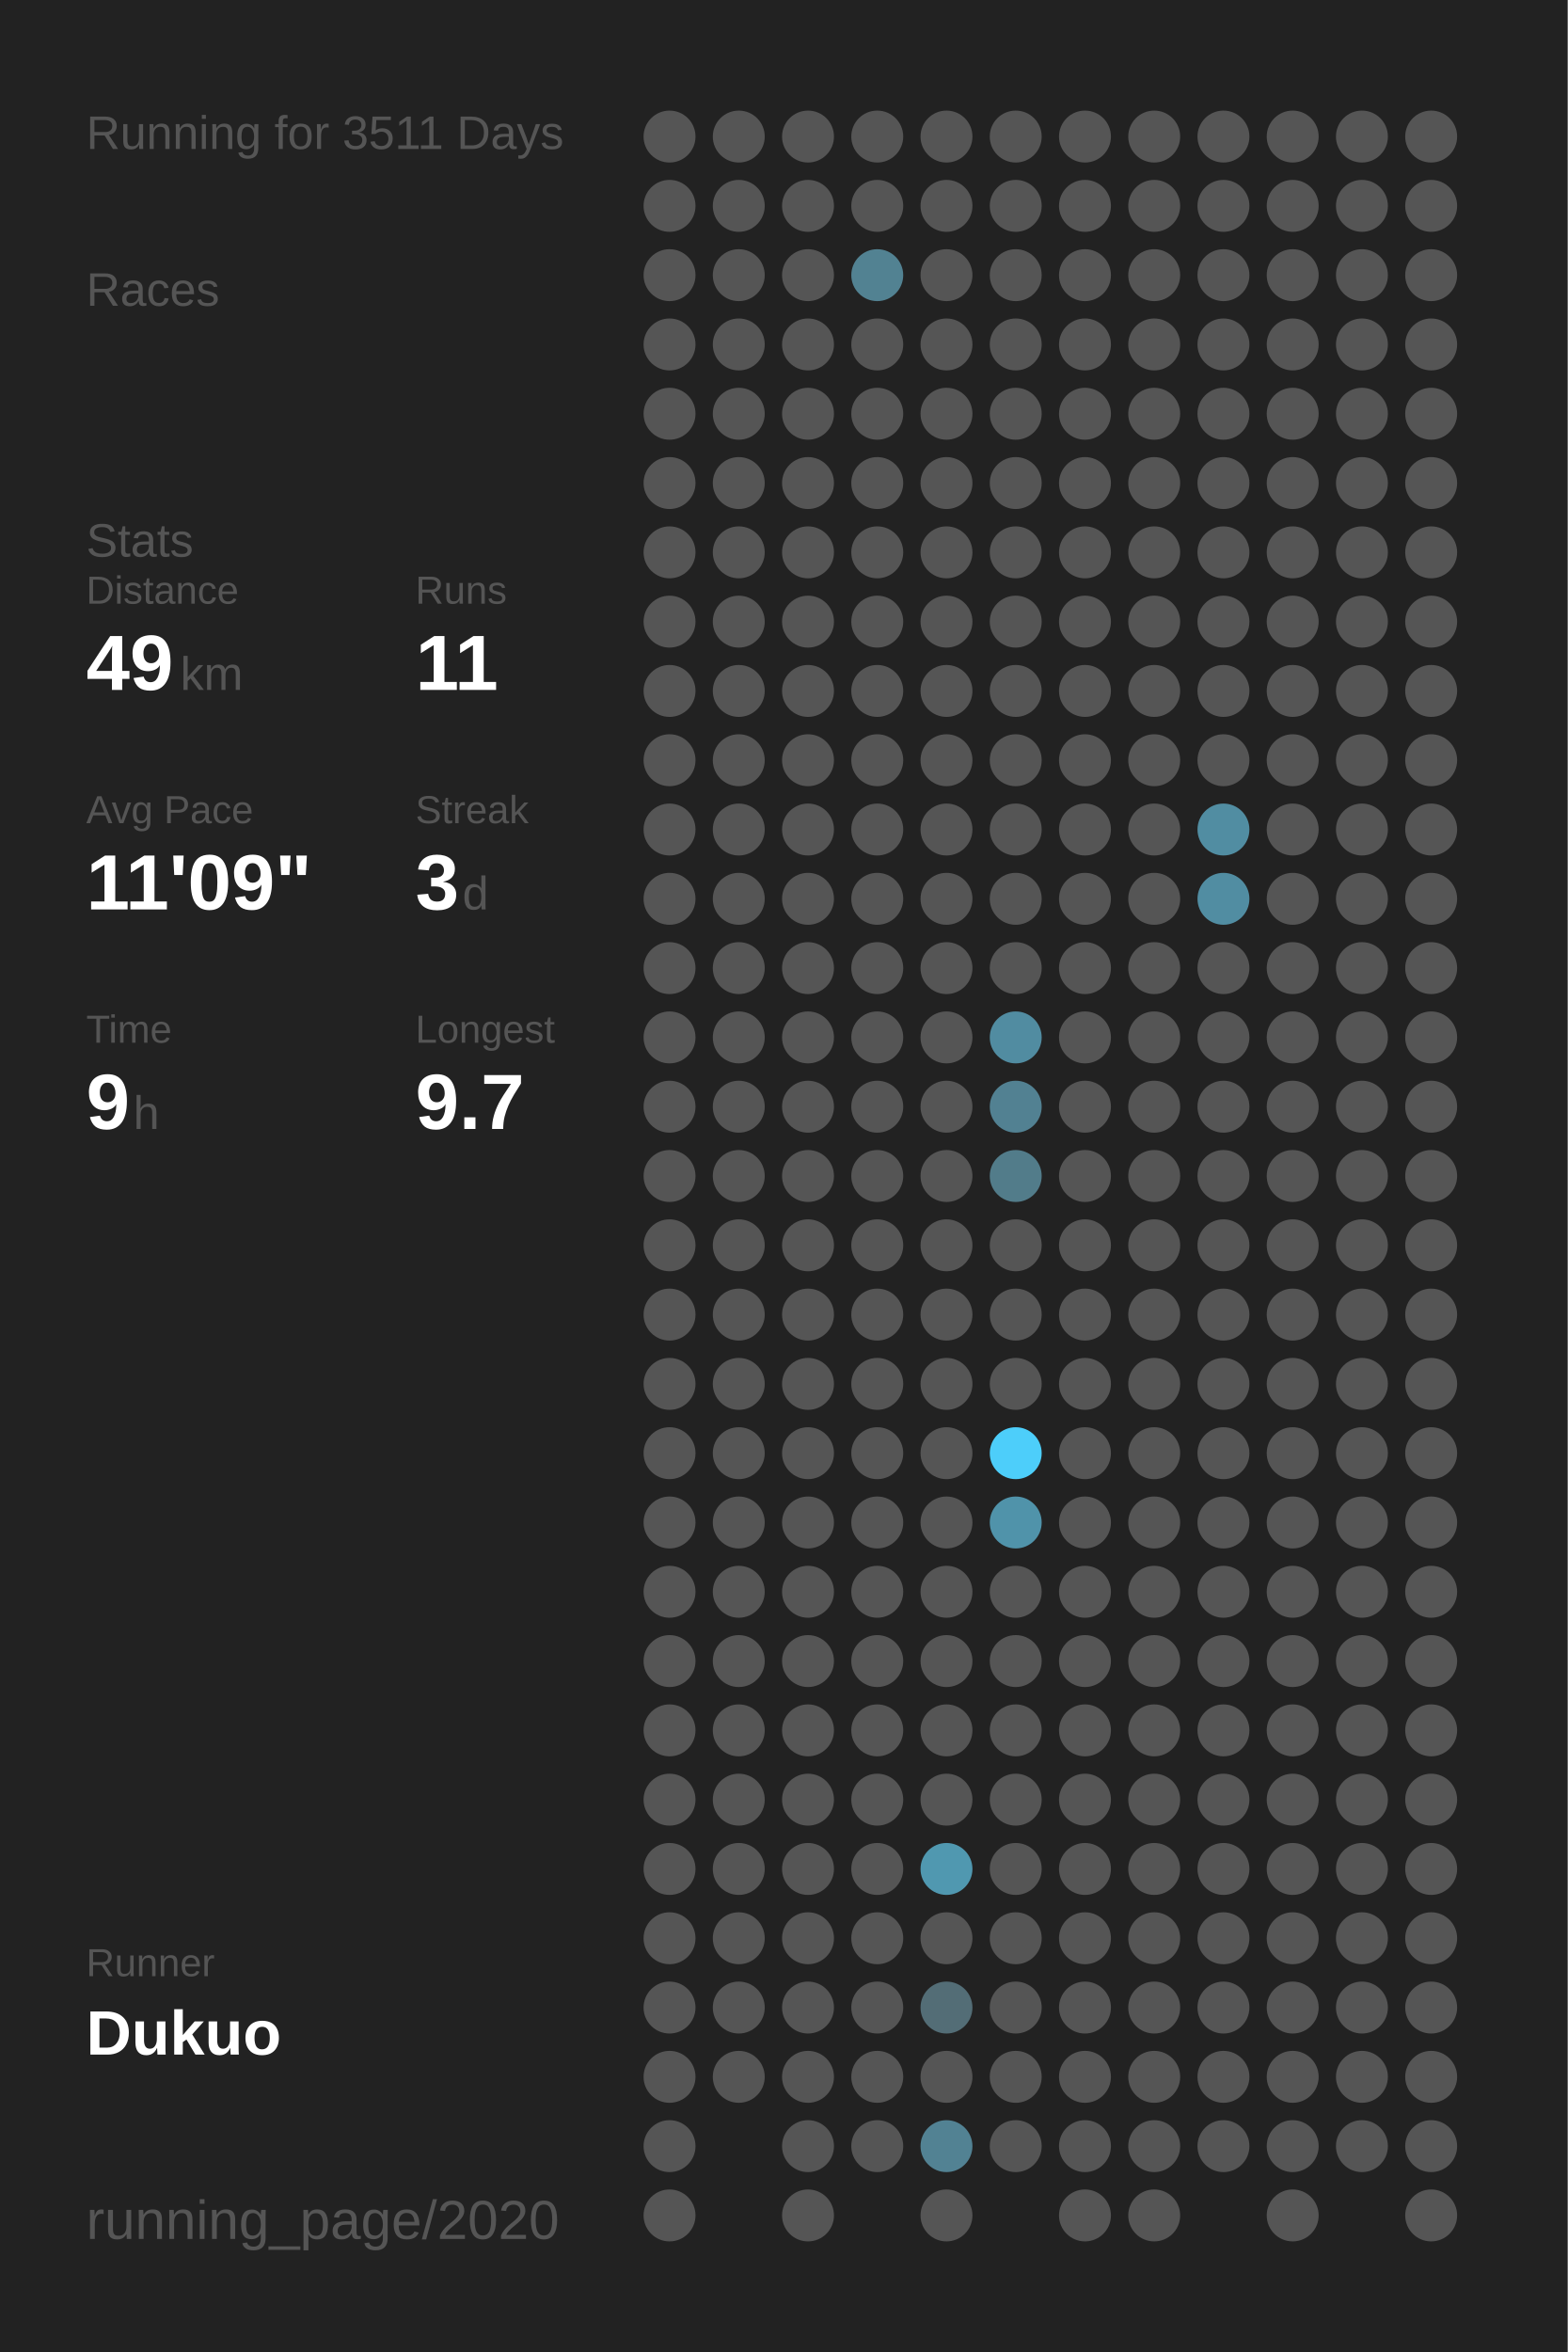
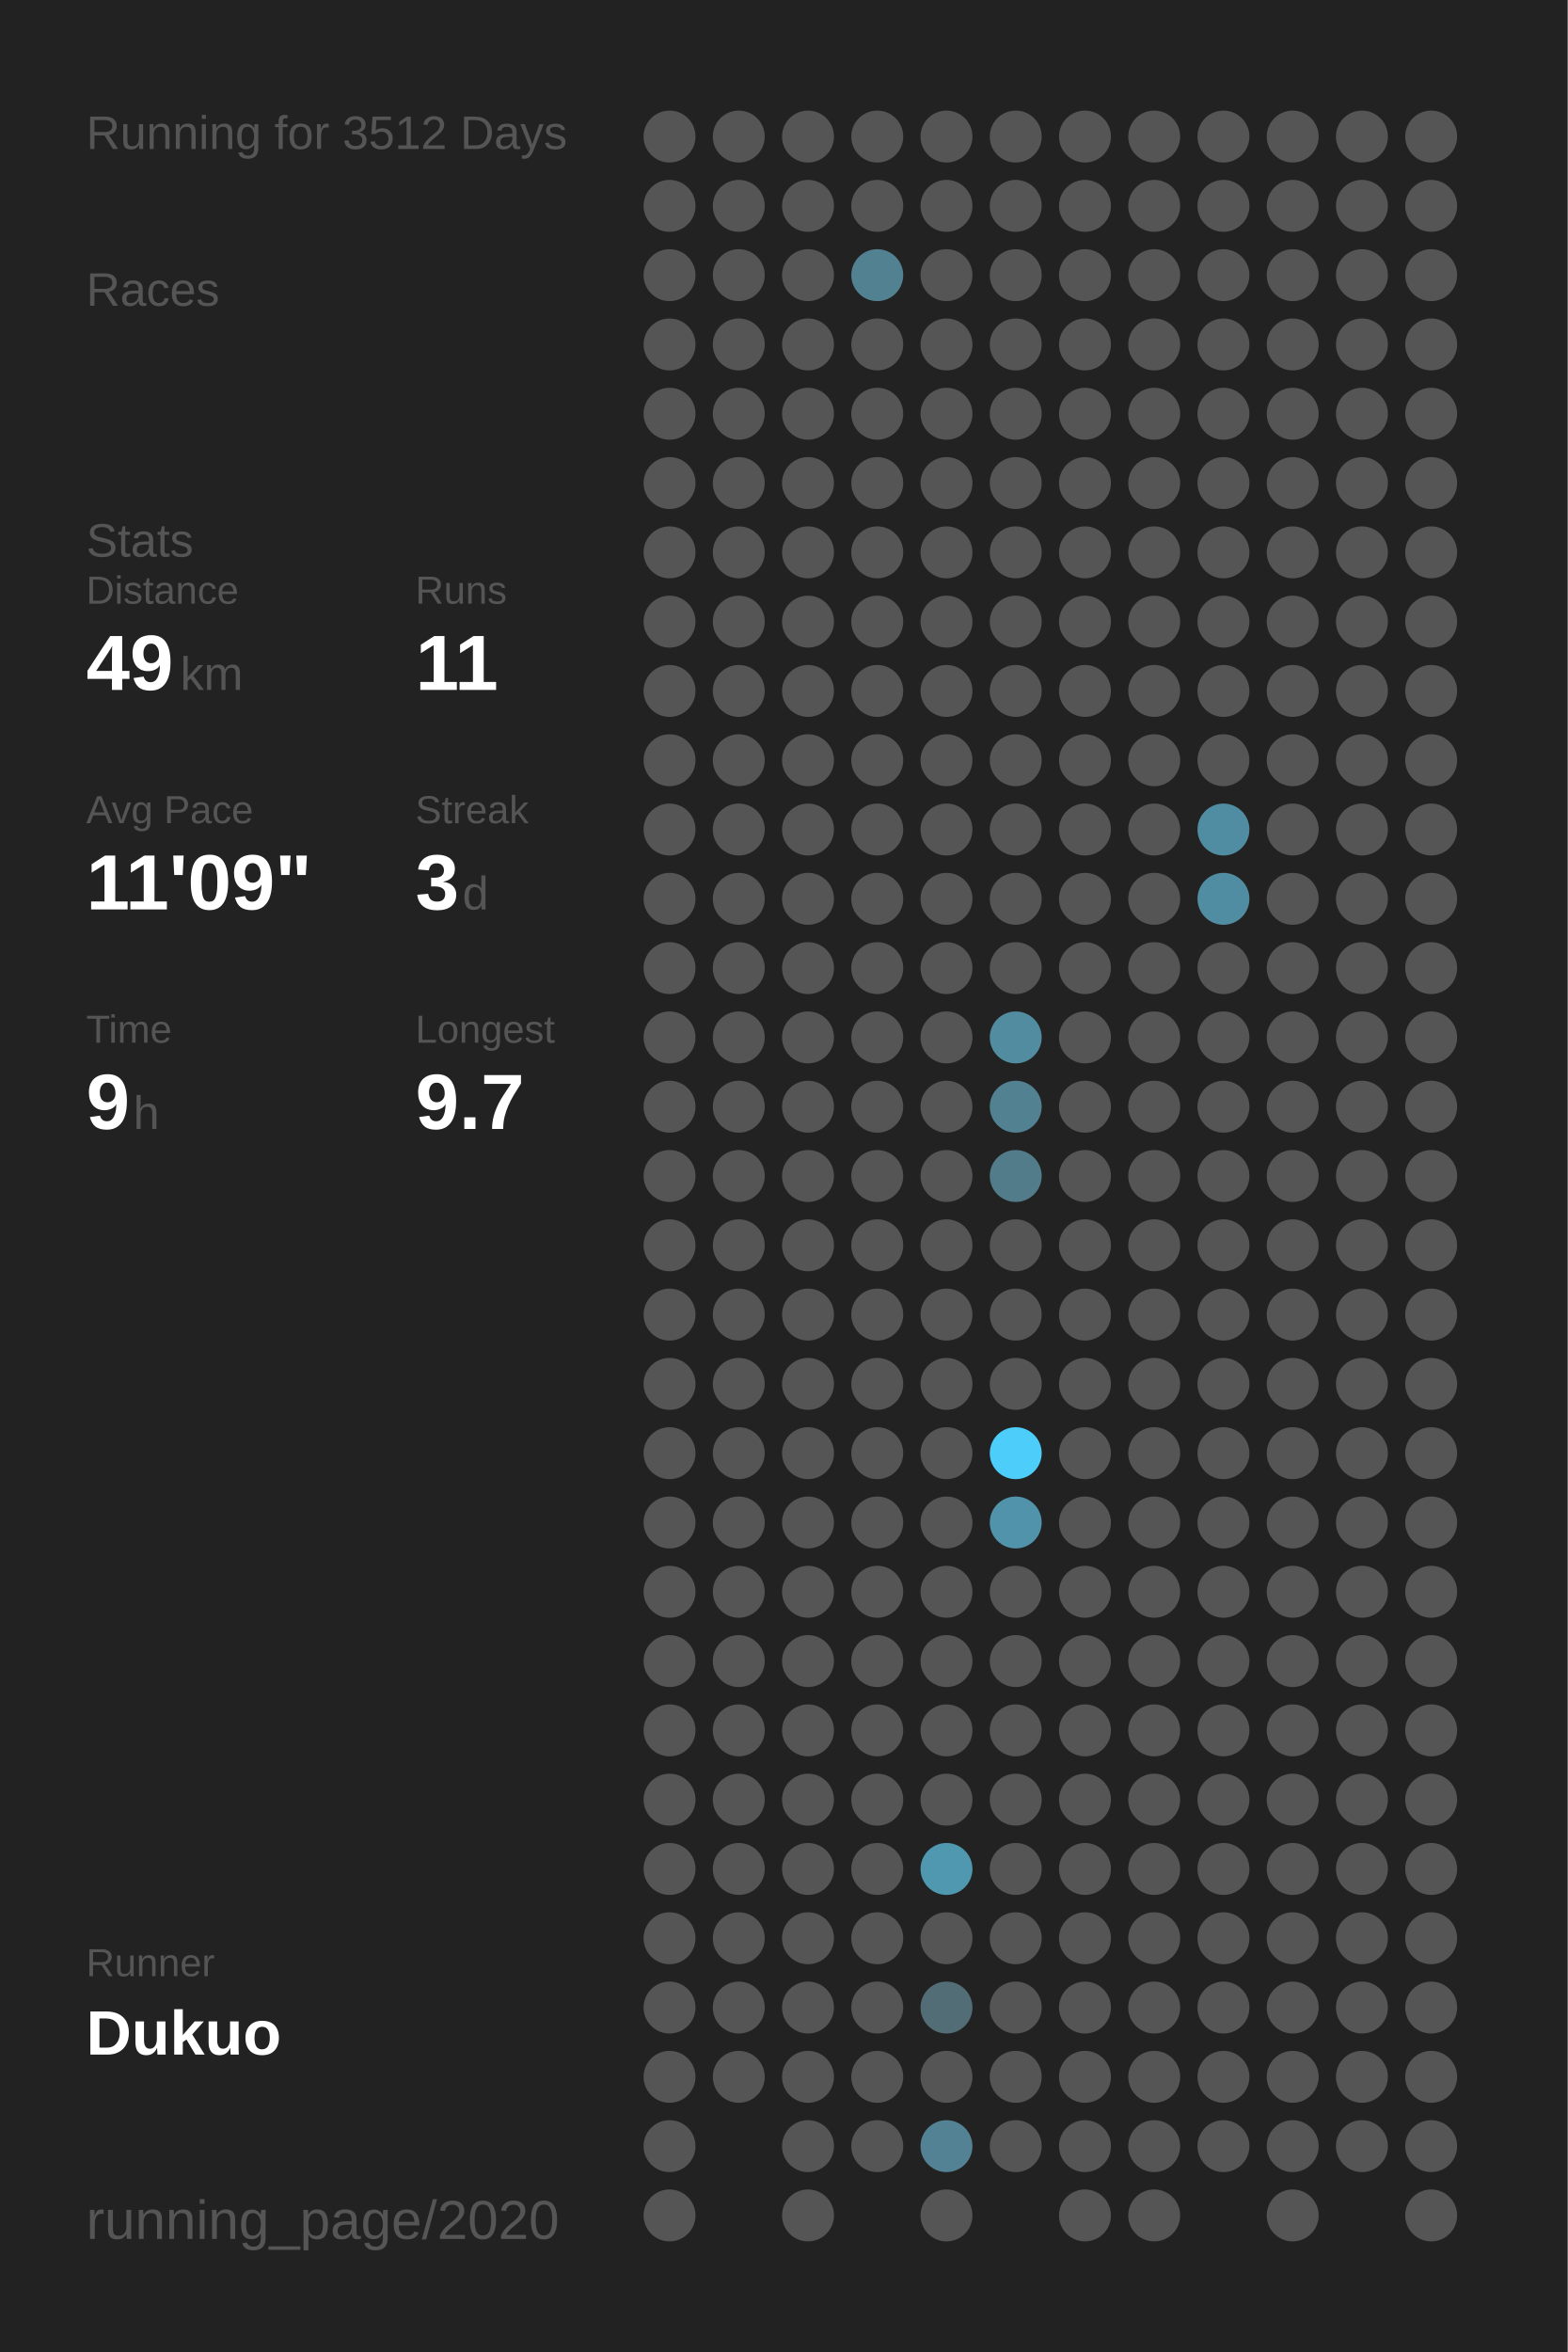
<svg xmlns="http://www.w3.org/2000/svg" baseProfile="full" height="300mm" version="1.1" viewBox="0,0,200,300" width="200mm">
  <defs />
  <rect fill="#222222" height="300" width="200" x="0" y="0" />
-   <text fill="#555555" style="font-size:6px; font-family:Arial;" x="11" y="19">Running for 3511 Days</text>
+   <text fill="#555555" style="font-size:6px; font-family:Arial;" x="11" y="19">Running for 3512 Days</text>
  <text fill="#555555" style="font-size:6px; font-family:Arial;" x="11" y="39">Races</text>
  <text fill="#555555" style="font-size:6px; font-family:Arial;" x="11" y="71">Stats</text>
  <text fill="#555555" style="font-size:5px; font-family:Arial;" x="11" y="77">Distance</text>
  <text fill="#FFFFFF" style="font-size:10px; font-family:Arial; font-weight:bold;" x="11" y="88">49</text>
  <text fill="#555555" style="font-size:6px; font-family:Arial;" x="23" y="88">km</text>
  <text fill="#555555" style="font-size:5px; font-family:Arial;" x="53" y="77">Runs</text>
  <text fill="#FFFFFF" style="font-size:10px; font-family:Arial; font-weight:bold;" x="53" y="88">11</text>
  <text fill="#555555" style="font-size:5px; font-family:Arial;" x="11" y="105">Avg Pace</text>
  <text fill="#FFFFFF" style="font-size:10px; font-family:Arial; font-weight:bold;" x="11" y="116">11'09"</text>
  <text fill="#555555" style="font-size:5px; font-family:Arial;" x="53" y="105">Streak</text>
  <text fill="#FFFFFF" style="font-size:10px; font-family:Arial; font-weight:bold;" x="53" y="116">3</text>
  <text fill="#555555" style="font-size:6px; font-family:Arial;" x="59" y="116">d</text>
  <text fill="#555555" style="font-size:5px; font-family:Arial;" x="11" y="133">Time</text>
  <text fill="#FFFFFF" style="font-size:10px; font-family:Arial; font-weight:bold;" x="11" y="144">9</text>
  <text fill="#555555" style="font-size:6px; font-family:Arial;" x="17" y="144">h</text>
  <text fill="#555555" style="font-size:5px; font-family:Arial;" x="53" y="133">Longest</text>
  <text fill="#FFFFFF" style="font-size:10px; font-family:Arial; font-weight:bold;" x="53" y="144">9.7</text>
  <text fill="#555555" style="font-size:5px; font-family:Arial;" x="11" y="252.065">Runner</text>
  <text fill="#FFFFFF" style="font-size:8px; font-family:Arial; font-weight:bold;" x="11" y="262.065">Dukuo</text>
  <text fill="#555555" style="font-size:7px; font-family:Arial;" x="11" y="285.581">running_page/2020</text>
  <circle cx="85.417" cy="17.419" fill="#555555" r="3.312" />
  <circle cx="85.417" cy="26.258" fill="#555555" r="3.312" />
  <circle cx="85.417" cy="35.097" fill="#555555" r="3.312" />
  <circle cx="85.417" cy="43.935" fill="#555555" r="3.312" />
  <circle cx="85.417" cy="52.774" fill="#555555" r="3.312" />
  <circle cx="85.417" cy="61.613" fill="#555555" r="3.312" />
  <circle cx="85.417" cy="70.452" fill="#555555" r="3.312" />
  <circle cx="85.417" cy="79.29" fill="#555555" r="3.312" />
  <circle cx="85.417" cy="88.129" fill="#555555" r="3.312" />
  <circle cx="85.417" cy="96.968" fill="#555555" r="3.312" />
  <circle cx="85.417" cy="105.806" fill="#555555" r="3.312" />
  <circle cx="85.417" cy="114.645" fill="#555555" r="3.312" />
  <circle cx="85.417" cy="123.484" fill="#555555" r="3.312" />
  <circle cx="85.417" cy="132.323" fill="#555555" r="3.312" />
  <circle cx="85.417" cy="141.161" fill="#555555" r="3.312" />
  <circle cx="85.417" cy="150" fill="#555555" r="3.312" />
  <circle cx="85.417" cy="158.839" fill="#555555" r="3.312" />
  <circle cx="85.417" cy="167.677" fill="#555555" r="3.312" />
  <circle cx="85.417" cy="176.516" fill="#555555" r="3.312" />
  <circle cx="85.417" cy="185.355" fill="#555555" r="3.312" />
  <circle cx="85.417" cy="194.194" fill="#555555" r="3.312" />
  <circle cx="85.417" cy="203.032" fill="#555555" r="3.312" />
  <circle cx="85.417" cy="211.871" fill="#555555" r="3.312" />
  <circle cx="85.417" cy="220.71" fill="#555555" r="3.312" />
  <circle cx="85.417" cy="229.548" fill="#555555" r="3.312" />
  <circle cx="85.417" cy="238.387" fill="#555555" r="3.312" />
  <circle cx="85.417" cy="247.226" fill="#555555" r="3.312" />
  <circle cx="85.417" cy="256.065" fill="#555555" r="3.312" />
  <circle cx="85.417" cy="264.903" fill="#555555" r="3.312" />
  <circle cx="85.417" cy="273.742" fill="#555555" r="3.312" />
  <circle cx="85.417" cy="282.581" fill="#555555" r="3.312" />
  <circle cx="94.25" cy="17.419" fill="#555555" r="3.312" />
  <circle cx="94.25" cy="26.258" fill="#555555" r="3.312" />
  <circle cx="94.25" cy="35.097" fill="#555555" r="3.312" />
  <circle cx="94.25" cy="43.935" fill="#555555" r="3.312" />
  <circle cx="94.25" cy="52.774" fill="#555555" r="3.312" />
  <circle cx="94.25" cy="61.613" fill="#555555" r="3.312" />
  <circle cx="94.25" cy="70.452" fill="#555555" r="3.312" />
  <circle cx="94.25" cy="79.29" fill="#555555" r="3.312" />
  <circle cx="94.25" cy="88.129" fill="#555555" r="3.312" />
  <circle cx="94.25" cy="96.968" fill="#555555" r="3.312" />
  <circle cx="94.25" cy="105.806" fill="#555555" r="3.312" />
  <circle cx="94.25" cy="114.645" fill="#555555" r="3.312" />
  <circle cx="94.25" cy="123.484" fill="#555555" r="3.312" />
  <circle cx="94.25" cy="132.323" fill="#555555" r="3.312" />
  <circle cx="94.25" cy="141.161" fill="#555555" r="3.312" />
  <circle cx="94.25" cy="150" fill="#555555" r="3.312" />
  <circle cx="94.25" cy="158.839" fill="#555555" r="3.312" />
  <circle cx="94.25" cy="167.677" fill="#555555" r="3.312" />
  <circle cx="94.25" cy="176.516" fill="#555555" r="3.312" />
  <circle cx="94.25" cy="185.355" fill="#555555" r="3.312" />
  <circle cx="94.25" cy="194.194" fill="#555555" r="3.312" />
  <circle cx="94.25" cy="203.032" fill="#555555" r="3.312" />
  <circle cx="94.25" cy="211.871" fill="#555555" r="3.312" />
  <circle cx="94.25" cy="220.71" fill="#555555" r="3.312" />
  <circle cx="94.25" cy="229.548" fill="#555555" r="3.312" />
  <circle cx="94.25" cy="238.387" fill="#555555" r="3.312" />
  <circle cx="94.25" cy="247.226" fill="#555555" r="3.312" />
  <circle cx="94.25" cy="256.065" fill="#555555" r="3.312" />
  <circle cx="94.25" cy="264.903" fill="#555555" r="3.312" />
  <circle cx="103.083" cy="17.419" fill="#555555" r="3.312" />
  <circle cx="103.083" cy="26.258" fill="#555555" r="3.312" />
  <circle cx="103.083" cy="35.097" fill="#555555" r="3.312" />
  <circle cx="103.083" cy="43.935" fill="#555555" r="3.312" />
  <circle cx="103.083" cy="52.774" fill="#555555" r="3.312" />
  <circle cx="103.083" cy="61.613" fill="#555555" r="3.312" />
  <circle cx="103.083" cy="70.452" fill="#555555" r="3.312" />
  <circle cx="103.083" cy="79.29" fill="#555555" r="3.312" />
  <circle cx="103.083" cy="88.129" fill="#555555" r="3.312" />
  <circle cx="103.083" cy="96.968" fill="#555555" r="3.312" />
  <circle cx="103.083" cy="105.806" fill="#555555" r="3.312" />
  <circle cx="103.083" cy="114.645" fill="#555555" r="3.312" />
  <circle cx="103.083" cy="123.484" fill="#555555" r="3.312" />
  <circle cx="103.083" cy="132.323" fill="#555555" r="3.312" />
  <circle cx="103.083" cy="141.161" fill="#555555" r="3.312" />
  <circle cx="103.083" cy="150" fill="#555555" r="3.312" />
  <circle cx="103.083" cy="158.839" fill="#555555" r="3.312" />
  <circle cx="103.083" cy="167.677" fill="#555555" r="3.312" />
  <circle cx="103.083" cy="176.516" fill="#555555" r="3.312" />
  <circle cx="103.083" cy="185.355" fill="#555555" r="3.312" />
  <circle cx="103.083" cy="194.194" fill="#555555" r="3.312" />
  <circle cx="103.083" cy="203.032" fill="#555555" r="3.312" />
  <circle cx="103.083" cy="211.871" fill="#555555" r="3.312" />
  <circle cx="103.083" cy="220.71" fill="#555555" r="3.312" />
  <circle cx="103.083" cy="229.548" fill="#555555" r="3.312" />
  <circle cx="103.083" cy="238.387" fill="#555555" r="3.312" />
  <circle cx="103.083" cy="247.226" fill="#555555" r="3.312" />
  <circle cx="103.083" cy="256.065" fill="#555555" r="3.312" />
  <circle cx="103.083" cy="264.903" fill="#555555" r="3.312" />
  <circle cx="103.083" cy="273.742" fill="#555555" r="3.312" />
  <circle cx="103.083" cy="282.581" fill="#555555" r="3.312" />
  <circle cx="111.917" cy="17.419" fill="#555555" r="3.312" />
  <circle cx="111.917" cy="26.258" fill="#555555" r="3.312" />
  <circle cx="111.917" cy="35.097" fill="#528292" r="3.312" />
  <circle cx="111.917" cy="43.935" fill="#555555" r="3.312" />
  <circle cx="111.917" cy="52.774" fill="#555555" r="3.312" />
  <circle cx="111.917" cy="61.613" fill="#555555" r="3.312" />
  <circle cx="111.917" cy="70.452" fill="#555555" r="3.312" />
  <circle cx="111.917" cy="79.29" fill="#555555" r="3.312" />
  <circle cx="111.917" cy="88.129" fill="#555555" r="3.312" />
  <circle cx="111.917" cy="96.968" fill="#555555" r="3.312" />
  <circle cx="111.917" cy="105.806" fill="#555555" r="3.312" />
  <circle cx="111.917" cy="114.645" fill="#555555" r="3.312" />
  <circle cx="111.917" cy="123.484" fill="#555555" r="3.312" />
  <circle cx="111.917" cy="132.323" fill="#555555" r="3.312" />
  <circle cx="111.917" cy="141.161" fill="#555555" r="3.312" />
  <circle cx="111.917" cy="150" fill="#555555" r="3.312" />
  <circle cx="111.917" cy="158.839" fill="#555555" r="3.312" />
  <circle cx="111.917" cy="167.677" fill="#555555" r="3.312" />
  <circle cx="111.917" cy="176.516" fill="#555555" r="3.312" />
  <circle cx="111.917" cy="185.355" fill="#555555" r="3.312" />
  <circle cx="111.917" cy="194.194" fill="#555555" r="3.312" />
  <circle cx="111.917" cy="203.032" fill="#555555" r="3.312" />
  <circle cx="111.917" cy="211.871" fill="#555555" r="3.312" />
  <circle cx="111.917" cy="220.71" fill="#555555" r="3.312" />
  <circle cx="111.917" cy="229.548" fill="#555555" r="3.312" />
  <circle cx="111.917" cy="238.387" fill="#555555" r="3.312" />
  <circle cx="111.917" cy="247.226" fill="#555555" r="3.312" />
  <circle cx="111.917" cy="256.065" fill="#555555" r="3.312" />
  <circle cx="111.917" cy="264.903" fill="#555555" r="3.312" />
  <circle cx="111.917" cy="273.742" fill="#555555" r="3.312" />
  <circle cx="120.75" cy="17.419" fill="#555555" r="3.312" />
  <circle cx="120.75" cy="26.258" fill="#555555" r="3.312" />
  <circle cx="120.75" cy="35.097" fill="#555555" r="3.312" />
  <circle cx="120.75" cy="43.935" fill="#555555" r="3.312" />
  <circle cx="120.75" cy="52.774" fill="#555555" r="3.312" />
  <circle cx="120.75" cy="61.613" fill="#555555" r="3.312" />
  <circle cx="120.75" cy="70.452" fill="#555555" r="3.312" />
  <circle cx="120.75" cy="79.29" fill="#555555" r="3.312" />
  <circle cx="120.75" cy="88.129" fill="#555555" r="3.312" />
  <circle cx="120.75" cy="96.968" fill="#555555" r="3.312" />
  <circle cx="120.75" cy="105.806" fill="#555555" r="3.312" />
  <circle cx="120.75" cy="114.645" fill="#555555" r="3.312" />
  <circle cx="120.75" cy="123.484" fill="#555555" r="3.312" />
  <circle cx="120.75" cy="132.323" fill="#555555" r="3.312" />
  <circle cx="120.75" cy="141.161" fill="#555555" r="3.312" />
  <circle cx="120.75" cy="150" fill="#555555" r="3.312" />
  <circle cx="120.75" cy="158.839" fill="#555555" r="3.312" />
  <circle cx="120.75" cy="167.677" fill="#555555" r="3.312" />
  <circle cx="120.75" cy="176.516" fill="#555555" r="3.312" />
  <circle cx="120.75" cy="185.355" fill="#555555" r="3.312" />
  <circle cx="120.75" cy="194.194" fill="#555555" r="3.312" />
  <circle cx="120.75" cy="203.032" fill="#555555" r="3.312" />
  <circle cx="120.75" cy="211.871" fill="#555555" r="3.312" />
  <circle cx="120.75" cy="220.71" fill="#555555" r="3.312" />
  <circle cx="120.75" cy="229.548" fill="#555555" r="3.312" />
  <circle cx="120.75" cy="238.387" fill="#5098b0" r="3.312" />
  <circle cx="120.75" cy="247.226" fill="#555555" r="3.312" />
  <circle cx="120.75" cy="256.065" fill="#536d76" r="3.312" />
  <circle cx="120.75" cy="264.903" fill="#555555" r="3.312" />
  <circle cx="120.75" cy="273.742" fill="#528293" r="3.312" />
  <circle cx="120.75" cy="282.581" fill="#555555" r="3.312" />
  <circle cx="129.583" cy="17.419" fill="#555555" r="3.312" />
  <circle cx="129.583" cy="26.258" fill="#555555" r="3.312" />
  <circle cx="129.583" cy="35.097" fill="#555555" r="3.312" />
  <circle cx="129.583" cy="43.935" fill="#555555" r="3.312" />
  <circle cx="129.583" cy="52.774" fill="#555555" r="3.312" />
  <circle cx="129.583" cy="61.613" fill="#555555" r="3.312" />
  <circle cx="129.583" cy="70.452" fill="#555555" r="3.312" />
  <circle cx="129.583" cy="79.29" fill="#555555" r="3.312" />
  <circle cx="129.583" cy="88.129" fill="#555555" r="3.312" />
  <circle cx="129.583" cy="96.968" fill="#555555" r="3.312" />
  <circle cx="129.583" cy="105.806" fill="#555555" r="3.312" />
  <circle cx="129.583" cy="114.645" fill="#555555" r="3.312" />
  <circle cx="129.583" cy="123.484" fill="#555555" r="3.312" />
  <circle cx="129.583" cy="132.323" fill="#518ca1" r="3.312" />
  <circle cx="129.583" cy="141.161" fill="#528192" r="3.312" />
  <circle cx="129.583" cy="150" fill="#527c8a" r="3.312" />
  <circle cx="129.583" cy="158.839" fill="#555555" r="3.312" />
  <circle cx="129.583" cy="167.677" fill="#555555" r="3.312" />
  <circle cx="129.583" cy="176.516" fill="#555555" r="3.312" />
  <circle cx="129.583" cy="185.355" fill="#4dcefa" r="3.312" />
  <circle cx="129.583" cy="194.194" fill="#5093aa" r="3.312" />
  <circle cx="129.583" cy="203.032" fill="#555555" r="3.312" />
  <circle cx="129.583" cy="211.871" fill="#555555" r="3.312" />
  <circle cx="129.583" cy="220.71" fill="#555555" r="3.312" />
  <circle cx="129.583" cy="229.548" fill="#555555" r="3.312" />
  <circle cx="129.583" cy="238.387" fill="#555555" r="3.312" />
  <circle cx="129.583" cy="247.226" fill="#555555" r="3.312" />
  <circle cx="129.583" cy="256.065" fill="#555555" r="3.312" />
  <circle cx="129.583" cy="264.903" fill="#555555" r="3.312" />
  <circle cx="129.583" cy="273.742" fill="#555555" r="3.312" />
  <circle cx="138.417" cy="17.419" fill="#555555" r="3.312" />
  <circle cx="138.417" cy="26.258" fill="#555555" r="3.312" />
  <circle cx="138.417" cy="35.097" fill="#555555" r="3.312" />
  <circle cx="138.417" cy="43.935" fill="#555555" r="3.312" />
  <circle cx="138.417" cy="52.774" fill="#555555" r="3.312" />
  <circle cx="138.417" cy="61.613" fill="#555555" r="3.312" />
  <circle cx="138.417" cy="70.452" fill="#555555" r="3.312" />
  <circle cx="138.417" cy="79.29" fill="#555555" r="3.312" />
  <circle cx="138.417" cy="88.129" fill="#555555" r="3.312" />
  <circle cx="138.417" cy="96.968" fill="#555555" r="3.312" />
  <circle cx="138.417" cy="105.806" fill="#555555" r="3.312" />
  <circle cx="138.417" cy="114.645" fill="#555555" r="3.312" />
  <circle cx="138.417" cy="123.484" fill="#555555" r="3.312" />
  <circle cx="138.417" cy="132.323" fill="#555555" r="3.312" />
  <circle cx="138.417" cy="141.161" fill="#555555" r="3.312" />
  <circle cx="138.417" cy="150" fill="#555555" r="3.312" />
  <circle cx="138.417" cy="158.839" fill="#555555" r="3.312" />
  <circle cx="138.417" cy="167.677" fill="#555555" r="3.312" />
  <circle cx="138.417" cy="176.516" fill="#555555" r="3.312" />
  <circle cx="138.417" cy="185.355" fill="#555555" r="3.312" />
  <circle cx="138.417" cy="194.194" fill="#555555" r="3.312" />
  <circle cx="138.417" cy="203.032" fill="#555555" r="3.312" />
  <circle cx="138.417" cy="211.871" fill="#555555" r="3.312" />
  <circle cx="138.417" cy="220.71" fill="#555555" r="3.312" />
  <circle cx="138.417" cy="229.548" fill="#555555" r="3.312" />
  <circle cx="138.417" cy="238.387" fill="#555555" r="3.312" />
  <circle cx="138.417" cy="247.226" fill="#555555" r="3.312" />
  <circle cx="138.417" cy="256.065" fill="#555555" r="3.312" />
  <circle cx="138.417" cy="264.903" fill="#555555" r="3.312" />
  <circle cx="138.417" cy="273.742" fill="#555555" r="3.312" />
  <circle cx="138.417" cy="282.581" fill="#555555" r="3.312" />
  <circle cx="147.25" cy="17.419" fill="#555555" r="3.312" />
  <circle cx="147.25" cy="26.258" fill="#555555" r="3.312" />
  <circle cx="147.25" cy="35.097" fill="#555555" r="3.312" />
  <circle cx="147.25" cy="43.935" fill="#555555" r="3.312" />
  <circle cx="147.25" cy="52.774" fill="#555555" r="3.312" />
  <circle cx="147.25" cy="61.613" fill="#555555" r="3.312" />
  <circle cx="147.25" cy="70.452" fill="#555555" r="3.312" />
  <circle cx="147.25" cy="79.29" fill="#555555" r="3.312" />
  <circle cx="147.25" cy="88.129" fill="#555555" r="3.312" />
  <circle cx="147.25" cy="96.968" fill="#555555" r="3.312" />
  <circle cx="147.25" cy="105.806" fill="#555555" r="3.312" />
  <circle cx="147.25" cy="114.645" fill="#555555" r="3.312" />
  <circle cx="147.25" cy="123.484" fill="#555555" r="3.312" />
  <circle cx="147.25" cy="132.323" fill="#555555" r="3.312" />
  <circle cx="147.25" cy="141.161" fill="#555555" r="3.312" />
  <circle cx="147.25" cy="150" fill="#555555" r="3.312" />
  <circle cx="147.25" cy="158.839" fill="#555555" r="3.312" />
  <circle cx="147.25" cy="167.677" fill="#555555" r="3.312" />
  <circle cx="147.25" cy="176.516" fill="#555555" r="3.312" />
  <circle cx="147.25" cy="185.355" fill="#555555" r="3.312" />
  <circle cx="147.25" cy="194.194" fill="#555555" r="3.312" />
  <circle cx="147.25" cy="203.032" fill="#555555" r="3.312" />
  <circle cx="147.25" cy="211.871" fill="#555555" r="3.312" />
  <circle cx="147.25" cy="220.71" fill="#555555" r="3.312" />
  <circle cx="147.25" cy="229.548" fill="#555555" r="3.312" />
  <circle cx="147.25" cy="238.387" fill="#555555" r="3.312" />
  <circle cx="147.25" cy="247.226" fill="#555555" r="3.312" />
  <circle cx="147.25" cy="256.065" fill="#555555" r="3.312" />
  <circle cx="147.25" cy="264.903" fill="#555555" r="3.312" />
  <circle cx="147.25" cy="273.742" fill="#555555" r="3.312" />
  <circle cx="147.25" cy="282.581" fill="#555555" r="3.312" />
  <circle cx="156.083" cy="17.419" fill="#555555" r="3.312" />
  <circle cx="156.083" cy="26.258" fill="#555555" r="3.312" />
  <circle cx="156.083" cy="35.097" fill="#555555" r="3.312" />
  <circle cx="156.083" cy="43.935" fill="#555555" r="3.312" />
  <circle cx="156.083" cy="52.774" fill="#555555" r="3.312" />
  <circle cx="156.083" cy="61.613" fill="#555555" r="3.312" />
  <circle cx="156.083" cy="70.452" fill="#555555" r="3.312" />
  <circle cx="156.083" cy="79.29" fill="#555555" r="3.312" />
  <circle cx="156.083" cy="88.129" fill="#555555" r="3.312" />
  <circle cx="156.083" cy="96.968" fill="#555555" r="3.312" />
  <circle cx="156.083" cy="105.806" fill="#518da2" r="3.312" />
  <circle cx="156.083" cy="114.645" fill="#518da2" r="3.312" />
  <circle cx="156.083" cy="123.484" fill="#555555" r="3.312" />
  <circle cx="156.083" cy="132.323" fill="#555555" r="3.312" />
  <circle cx="156.083" cy="141.161" fill="#555555" r="3.312" />
  <circle cx="156.083" cy="150" fill="#555555" r="3.312" />
  <circle cx="156.083" cy="158.839" fill="#555555" r="3.312" />
  <circle cx="156.083" cy="167.677" fill="#555555" r="3.312" />
  <circle cx="156.083" cy="176.516" fill="#555555" r="3.312" />
  <circle cx="156.083" cy="185.355" fill="#555555" r="3.312" />
  <circle cx="156.083" cy="194.194" fill="#555555" r="3.312" />
  <circle cx="156.083" cy="203.032" fill="#555555" r="3.312" />
  <circle cx="156.083" cy="211.871" fill="#555555" r="3.312" />
  <circle cx="156.083" cy="220.71" fill="#555555" r="3.312" />
  <circle cx="156.083" cy="229.548" fill="#555555" r="3.312" />
  <circle cx="156.083" cy="238.387" fill="#555555" r="3.312" />
  <circle cx="156.083" cy="247.226" fill="#555555" r="3.312" />
  <circle cx="156.083" cy="256.065" fill="#555555" r="3.312" />
  <circle cx="156.083" cy="264.903" fill="#555555" r="3.312" />
  <circle cx="156.083" cy="273.742" fill="#555555" r="3.312" />
  <circle cx="164.917" cy="17.419" fill="#555555" r="3.312" />
  <circle cx="164.917" cy="26.258" fill="#555555" r="3.312" />
  <circle cx="164.917" cy="35.097" fill="#555555" r="3.312" />
  <circle cx="164.917" cy="43.935" fill="#555555" r="3.312" />
  <circle cx="164.917" cy="52.774" fill="#555555" r="3.312" />
  <circle cx="164.917" cy="61.613" fill="#555555" r="3.312" />
  <circle cx="164.917" cy="70.452" fill="#555555" r="3.312" />
  <circle cx="164.917" cy="79.29" fill="#555555" r="3.312" />
  <circle cx="164.917" cy="88.129" fill="#555555" r="3.312" />
  <circle cx="164.917" cy="96.968" fill="#555555" r="3.312" />
  <circle cx="164.917" cy="105.806" fill="#555555" r="3.312" />
  <circle cx="164.917" cy="114.645" fill="#555555" r="3.312" />
  <circle cx="164.917" cy="123.484" fill="#555555" r="3.312" />
  <circle cx="164.917" cy="132.323" fill="#555555" r="3.312" />
  <circle cx="164.917" cy="141.161" fill="#555555" r="3.312" />
  <circle cx="164.917" cy="150" fill="#555555" r="3.312" />
  <circle cx="164.917" cy="158.839" fill="#555555" r="3.312" />
  <circle cx="164.917" cy="167.677" fill="#555555" r="3.312" />
  <circle cx="164.917" cy="176.516" fill="#555555" r="3.312" />
  <circle cx="164.917" cy="185.355" fill="#555555" r="3.312" />
  <circle cx="164.917" cy="194.194" fill="#555555" r="3.312" />
  <circle cx="164.917" cy="203.032" fill="#555555" r="3.312" />
  <circle cx="164.917" cy="211.871" fill="#555555" r="3.312" />
  <circle cx="164.917" cy="220.71" fill="#555555" r="3.312" />
  <circle cx="164.917" cy="229.548" fill="#555555" r="3.312" />
  <circle cx="164.917" cy="238.387" fill="#555555" r="3.312" />
  <circle cx="164.917" cy="247.226" fill="#555555" r="3.312" />
  <circle cx="164.917" cy="256.065" fill="#555555" r="3.312" />
  <circle cx="164.917" cy="264.903" fill="#555555" r="3.312" />
  <circle cx="164.917" cy="273.742" fill="#555555" r="3.312" />
  <circle cx="164.917" cy="282.581" fill="#555555" r="3.312" />
  <circle cx="173.75" cy="17.419" fill="#555555" r="3.312" />
  <circle cx="173.75" cy="26.258" fill="#555555" r="3.312" />
  <circle cx="173.75" cy="35.097" fill="#555555" r="3.312" />
  <circle cx="173.75" cy="43.935" fill="#555555" r="3.312" />
  <circle cx="173.75" cy="52.774" fill="#555555" r="3.312" />
  <circle cx="173.75" cy="61.613" fill="#555555" r="3.312" />
  <circle cx="173.75" cy="70.452" fill="#555555" r="3.312" />
  <circle cx="173.75" cy="79.29" fill="#555555" r="3.312" />
  <circle cx="173.75" cy="88.129" fill="#555555" r="3.312" />
  <circle cx="173.75" cy="96.968" fill="#555555" r="3.312" />
  <circle cx="173.75" cy="105.806" fill="#555555" r="3.312" />
  <circle cx="173.75" cy="114.645" fill="#555555" r="3.312" />
  <circle cx="173.75" cy="123.484" fill="#555555" r="3.312" />
  <circle cx="173.75" cy="132.323" fill="#555555" r="3.312" />
  <circle cx="173.75" cy="141.161" fill="#555555" r="3.312" />
  <circle cx="173.75" cy="150" fill="#555555" r="3.312" />
  <circle cx="173.75" cy="158.839" fill="#555555" r="3.312" />
  <circle cx="173.75" cy="167.677" fill="#555555" r="3.312" />
  <circle cx="173.75" cy="176.516" fill="#555555" r="3.312" />
  <circle cx="173.75" cy="185.355" fill="#555555" r="3.312" />
  <circle cx="173.75" cy="194.194" fill="#555555" r="3.312" />
  <circle cx="173.75" cy="203.032" fill="#555555" r="3.312" />
  <circle cx="173.75" cy="211.871" fill="#555555" r="3.312" />
  <circle cx="173.75" cy="220.71" fill="#555555" r="3.312" />
  <circle cx="173.75" cy="229.548" fill="#555555" r="3.312" />
  <circle cx="173.75" cy="238.387" fill="#555555" r="3.312" />
  <circle cx="173.75" cy="247.226" fill="#555555" r="3.312" />
  <circle cx="173.75" cy="256.065" fill="#555555" r="3.312" />
  <circle cx="173.75" cy="264.903" fill="#555555" r="3.312" />
  <circle cx="173.75" cy="273.742" fill="#555555" r="3.312" />
  <circle cx="182.583" cy="17.419" fill="#555555" r="3.312" />
  <circle cx="182.583" cy="26.258" fill="#555555" r="3.312" />
  <circle cx="182.583" cy="35.097" fill="#555555" r="3.312" />
  <circle cx="182.583" cy="43.935" fill="#555555" r="3.312" />
  <circle cx="182.583" cy="52.774" fill="#555555" r="3.312" />
  <circle cx="182.583" cy="61.613" fill="#555555" r="3.312" />
  <circle cx="182.583" cy="70.452" fill="#555555" r="3.312" />
  <circle cx="182.583" cy="79.29" fill="#555555" r="3.312" />
  <circle cx="182.583" cy="88.129" fill="#555555" r="3.312" />
  <circle cx="182.583" cy="96.968" fill="#555555" r="3.312" />
  <circle cx="182.583" cy="105.806" fill="#555555" r="3.312" />
  <circle cx="182.583" cy="114.645" fill="#555555" r="3.312" />
  <circle cx="182.583" cy="123.484" fill="#555555" r="3.312" />
  <circle cx="182.583" cy="132.323" fill="#555555" r="3.312" />
  <circle cx="182.583" cy="141.161" fill="#555555" r="3.312" />
  <circle cx="182.583" cy="150" fill="#555555" r="3.312" />
  <circle cx="182.583" cy="158.839" fill="#555555" r="3.312" />
  <circle cx="182.583" cy="167.677" fill="#555555" r="3.312" />
  <circle cx="182.583" cy="176.516" fill="#555555" r="3.312" />
  <circle cx="182.583" cy="185.355" fill="#555555" r="3.312" />
  <circle cx="182.583" cy="194.194" fill="#555555" r="3.312" />
  <circle cx="182.583" cy="203.032" fill="#555555" r="3.312" />
  <circle cx="182.583" cy="211.871" fill="#555555" r="3.312" />
  <circle cx="182.583" cy="220.71" fill="#555555" r="3.312" />
  <circle cx="182.583" cy="229.548" fill="#555555" r="3.312" />
  <circle cx="182.583" cy="238.387" fill="#555555" r="3.312" />
  <circle cx="182.583" cy="247.226" fill="#555555" r="3.312" />
  <circle cx="182.583" cy="256.065" fill="#555555" r="3.312" />
  <circle cx="182.583" cy="264.903" fill="#555555" r="3.312" />
  <circle cx="182.583" cy="273.742" fill="#555555" r="3.312" />
  <circle cx="182.583" cy="282.581" fill="#555555" r="3.312" />
</svg>
